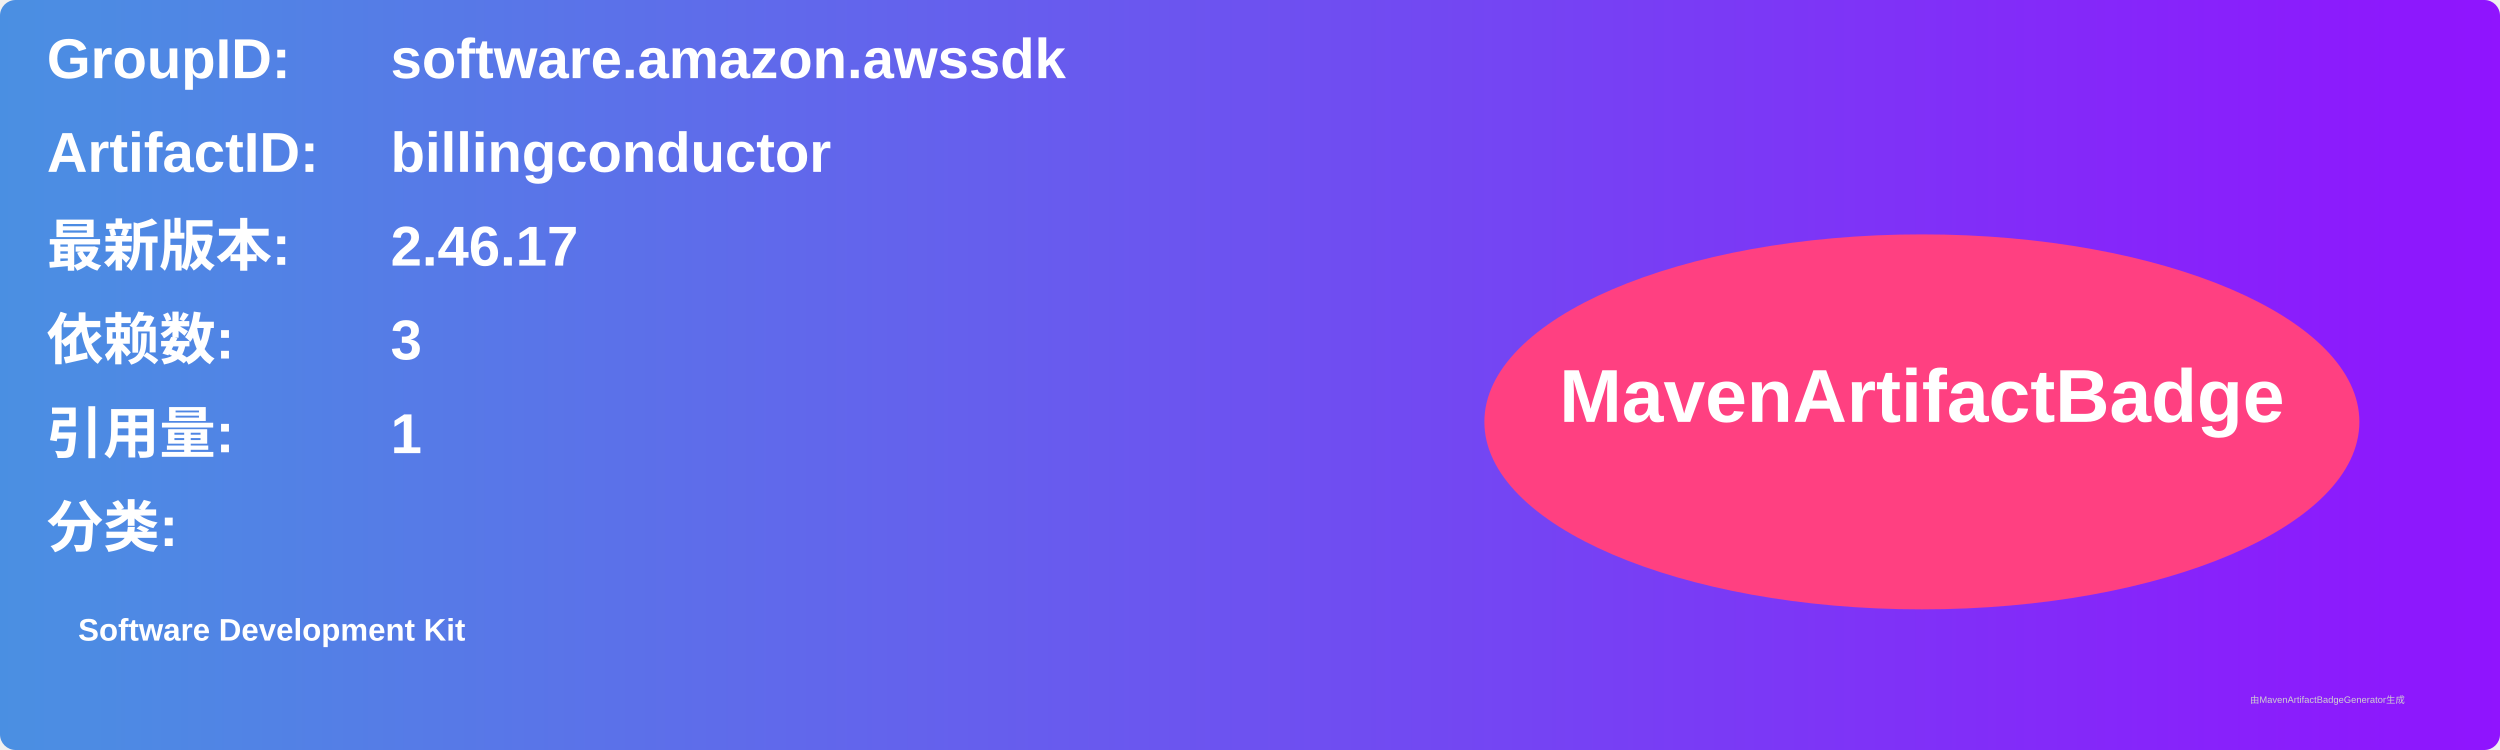
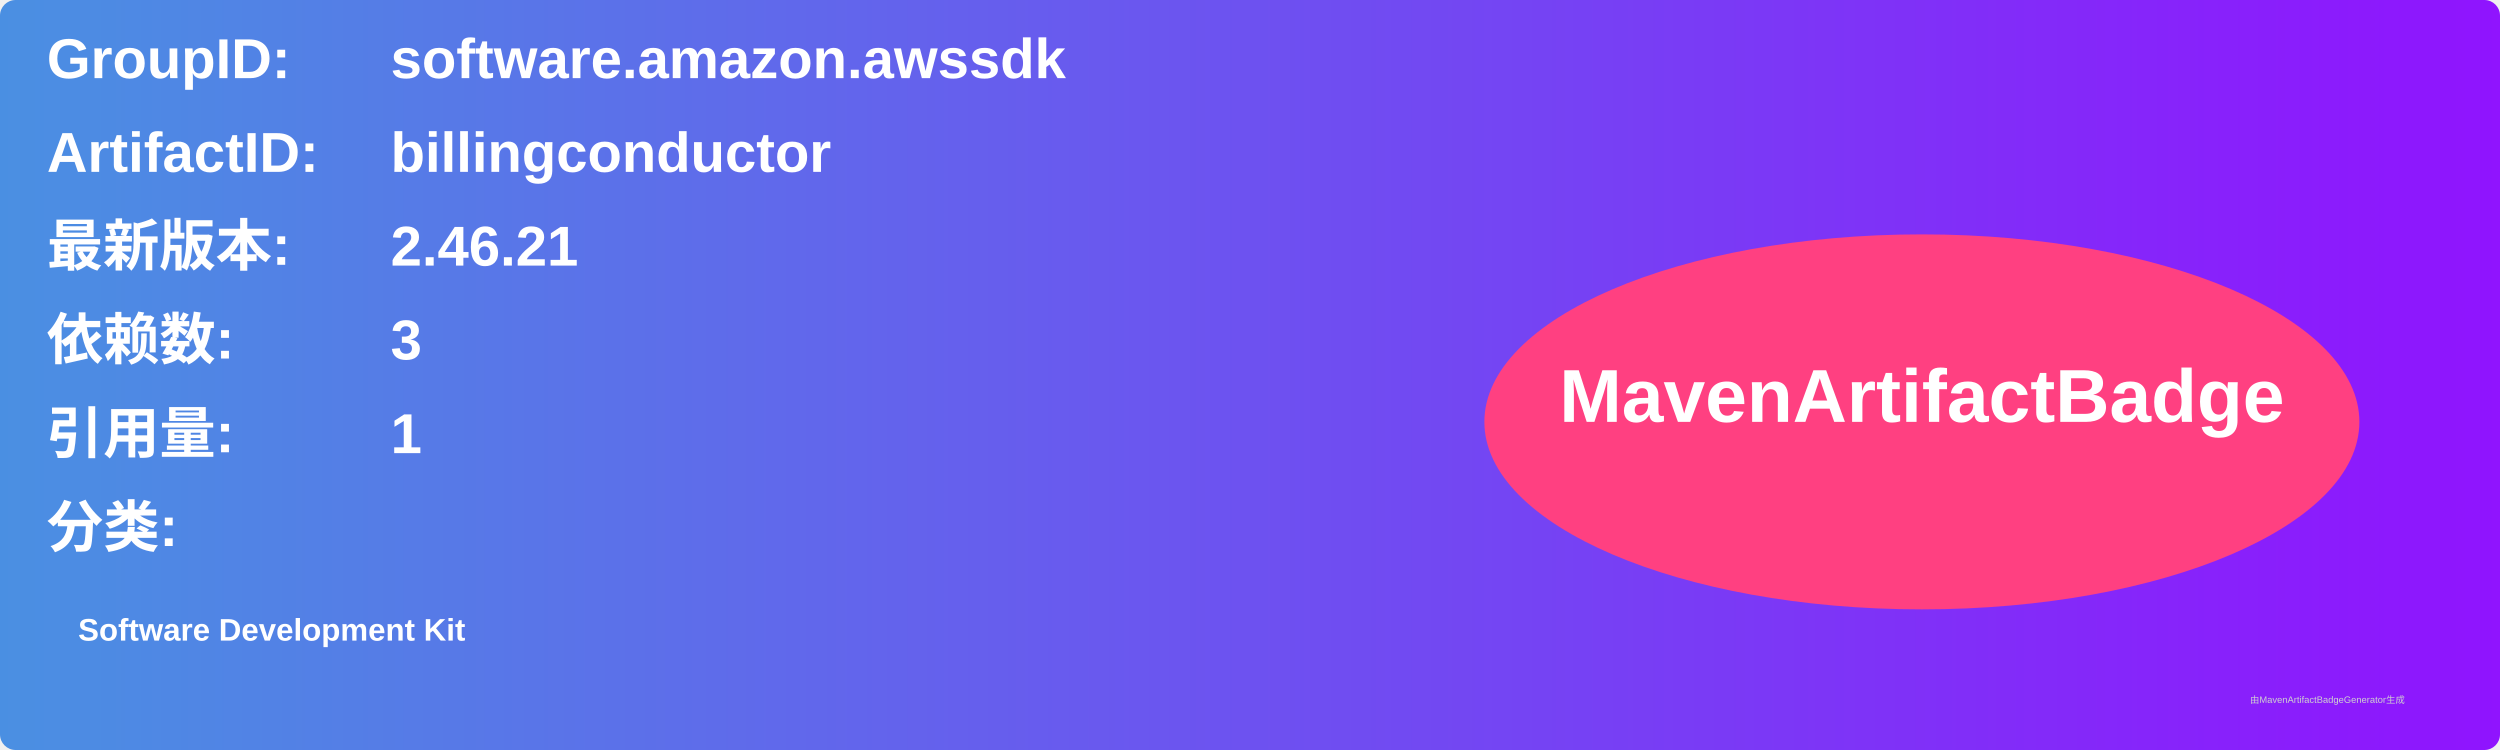
<svg xmlns="http://www.w3.org/2000/svg" width="800" height="240" viewBox="0 0 800 240">
  <linearGradient id="grad" x1="0%" y1="0%" x2="100%" y2="0%">
    <stop offset="0%" stop-color="#4a90e2" />
    <stop offset="100%" stop-color="#9013fe" />
  </linearGradient>
  <rect width="100%" height="100%" rx="5" ry="5" fill="url(#grad)" />
  <g transform="translate(15, 15)">
    <text x="0" y="10" font-family="Arial" font-size="18" fill="white" font-weight="bold" width="260">GroupID:</text>
    <text x="110" y="10" font-family="Arial" font-size="18" fill="white" font-weight="bold" width="460">software.amazon.awssdk</text>
    <text x="0" y="40" font-family="Arial" font-size="18" fill="white" font-weight="bold" width="260">ArtifactID:</text>
    <text x="110" y="40" font-family="Arial" font-size="18" fill="white" font-weight="bold" width="460">billingconductor</text>
    <text x="0" y="70" font-family="Arial" font-size="18" fill="white" font-weight="bold">最新版本:</text>
    <text x="110" y="70" font-family="Arial" font-size="18" fill="white" font-weight="bold">
-       <tspan font-weight="bold">2.46.17</tspan>
+       <tspan font-weight="bold">2.46.21</tspan>
    </text>
    <text x="0" y="100" font-family="Arial" font-size="18" fill="white" font-weight="bold">依赖数: </text>
    <text x="110" y="100" font-family="Arial" font-size="18" fill="white">
      <tspan font-weight="bold">3</tspan>
    </text>
    <text x="0" y="130" font-family="Arial" font-size="18" fill="white" font-weight="bold">引用量: </text>
    <text x="110" y="130" font-family="Arial" font-size="18" fill="white">
      <tspan font-weight="bold">1</tspan>
    </text>
    <text x="0" y="160" font-family="Arial" font-size="18" fill="white" font-weight="bold">分类:</text>
    <text x="10" y="190" font-family="Arial" font-size="10" fill="white">
      <tspan font-weight="bold">Software Development Kit</tspan>
    </text>
    <ellipse cx="600" cy="120" rx="140" ry="60" fill="#ff4081" />
    <text x="600" y="120" text-anchor="middle" font-family="Arial" font-size="24" fill="white" font-weight="bold">MavenArtifactBadge</text>
  </g>
  <text x="720" y="225" font-family="Arial" font-size="3" fill="#d0d0d0">由MavenArtifactBadgeGenerator生成</text>
</svg>
